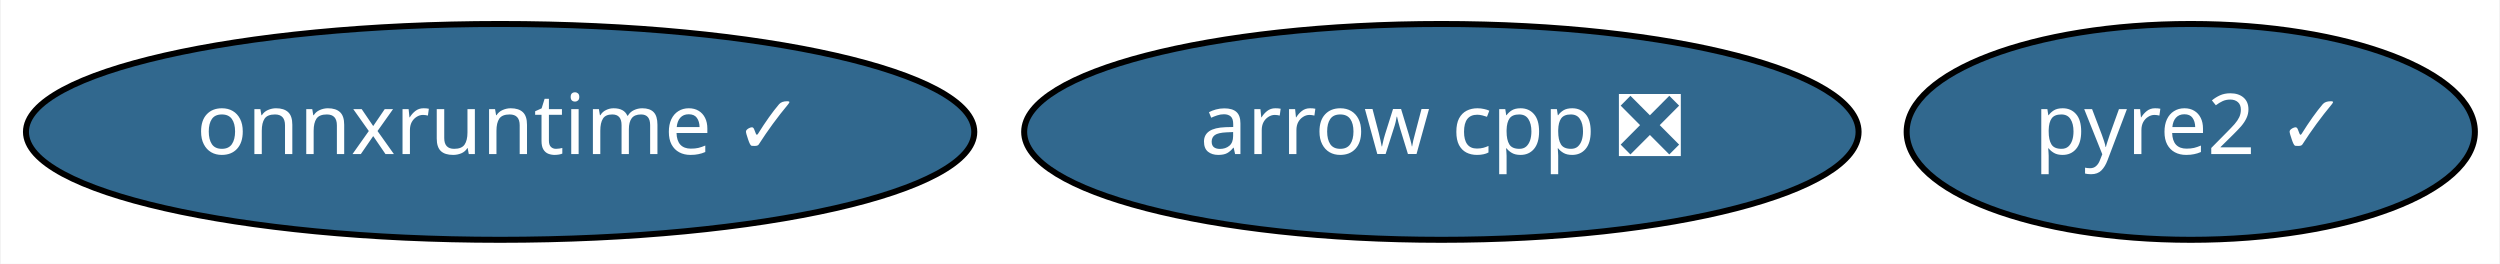
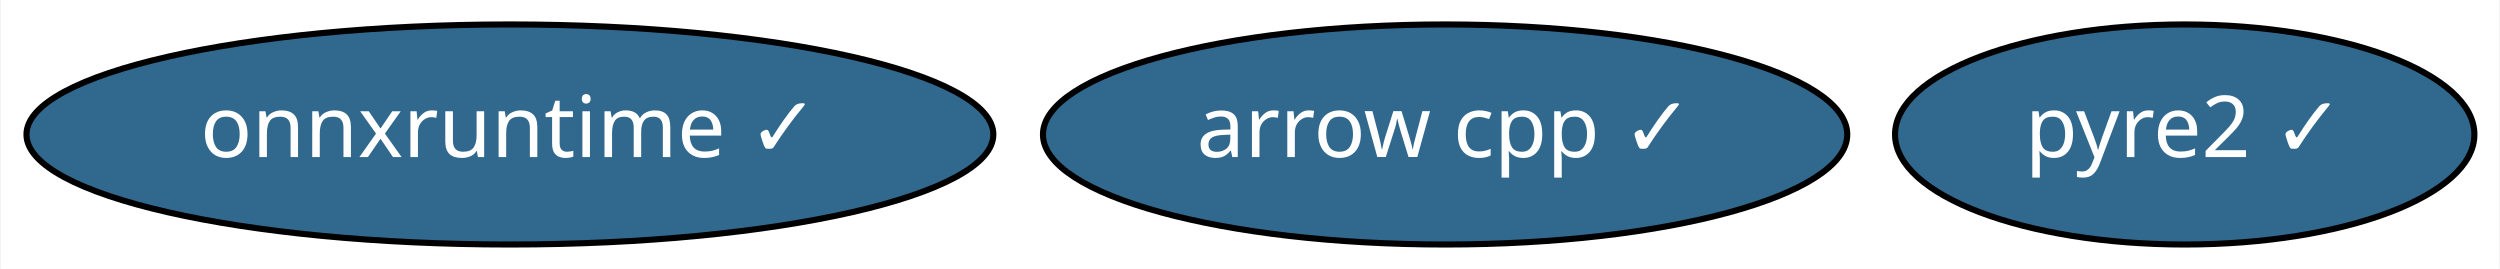
- <svg xmlns="http://www.w3.org/2000/svg" xmlns:xlink="http://www.w3.org/1999/xlink" width="417pt" height="44pt" viewBox="0.00 0.00 416.74 44.00">
+ <svg xmlns="http://www.w3.org/2000/svg" xmlns:xlink="http://www.w3.org/1999/xlink" width="409pt" height="44pt" viewBox="0.00 0.00 408.74 44.00">
  <g id="graph0" class="graph" transform="scale(1 1) rotate(0) translate(4 40)">
-     <polygon fill="white" stroke="transparent" points="-4,4 -4,-40 412.74,-40 412.74,4 -4,4" />
+     <polygon fill="white" stroke="transparent" points="-4,4 -4,-40 404.74,-40 404.74,4 -4,4" />
    <g id="node1" class="node">
      <g id="a_node1">
-         <a xlink:href="https://github.com/conda-forge/arrow-cpp-feedstock/pull/458" xlink:title="arrow cpp ❎">
-           <ellipse fill="#31688e" stroke="black" cx="236.29" cy="-18" rx="69.59" ry="18" />
-           <text text-anchor="middle" x="236.29" y="-14.3" font-family="Times-Roman" font-size="14.00" fill="white">arrow cpp ❎</text>
+         <a xlink:href="https://github.com/conda-forge/arrow-cpp-feedstock/pull/458" xlink:title="arrow cpp ✓">
+           <ellipse fill="#31688e" stroke="black" cx="232.29" cy="-18" rx="65.79" ry="18" />
+           <text text-anchor="middle" x="232.29" y="-14.3" font-family="Times-Roman" font-size="14.00" fill="white">arrow cpp ✓</text>
        </a>
      </g>
    </g>
    <g id="node2" class="node">
      <g id="a_node2">
        <a xlink:href="https://github.com/conda-forge/pyre2-feedstock/pull/13" xlink:title="pyre2 ✓">
-           <ellipse fill="#31688e" stroke="black" cx="361.29" cy="-18" rx="47.39" ry="18" />
-           <text text-anchor="middle" x="361.29" y="-14.3" font-family="Times-Roman" font-size="14.00" fill="white">pyre2 ✓</text>
+           <ellipse fill="#31688e" stroke="black" cx="353.29" cy="-18" rx="47.39" ry="18" />
+           <text text-anchor="middle" x="353.29" y="-14.3" font-family="Times-Roman" font-size="14.00" fill="white">pyre2 ✓</text>
        </a>
      </g>
    </g>
    <g id="node3" class="node">
      <g id="a_node3">
        <a xlink:href="https://github.com/conda-forge/onnxruntime-feedstock/pull/9" xlink:title="onnxruntime ✓">
          <ellipse fill="#31688e" stroke="black" cx="79.29" cy="-18" rx="79.09" ry="18" />
          <text text-anchor="middle" x="79.29" y="-14.3" font-family="Times-Roman" font-size="14.00" fill="white">onnxruntime ✓</text>
        </a>
      </g>
    </g>
  </g>
</svg>
